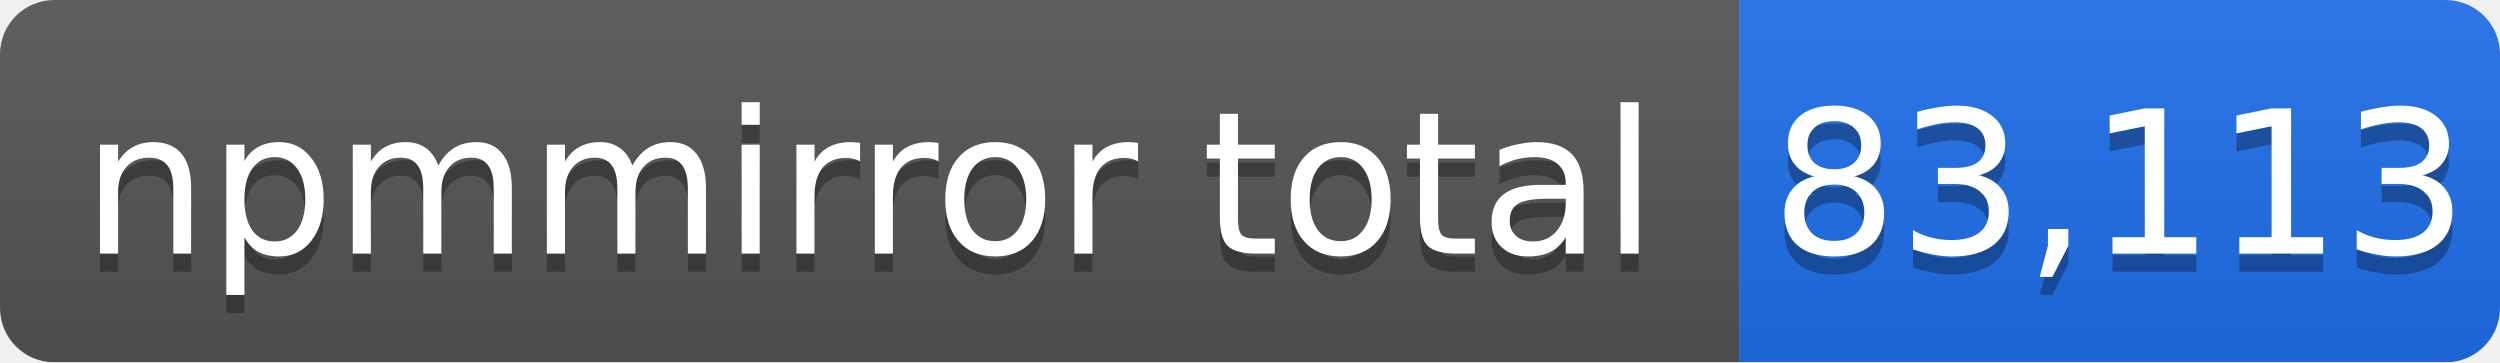
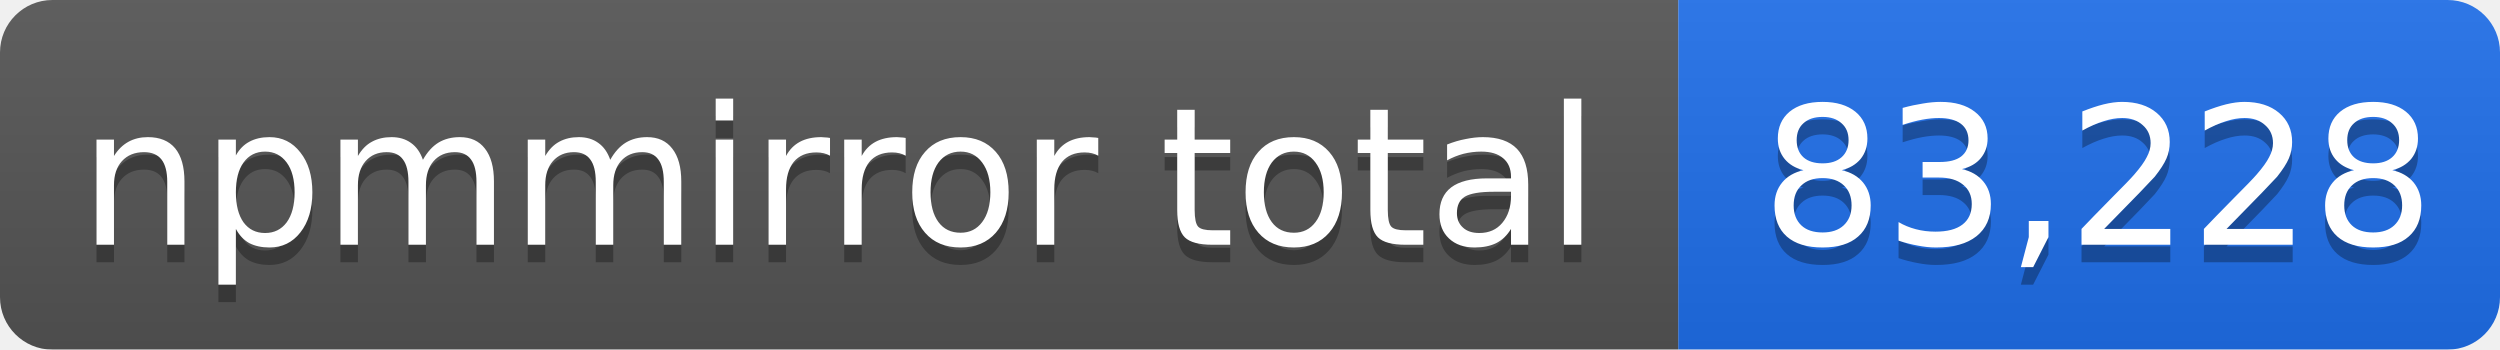
- <svg xmlns="http://www.w3.org/2000/svg" width="138" height="20" role="img" aria-label="npmmirror total: 83,113">
+ <svg xmlns="http://www.w3.org/2000/svg" width="143" height="20" role="img" aria-label="npmmirror total: 83,228">
  <linearGradient id="s" x2="0" y2="100%">
    <stop offset="0" stop-color="#bbb" stop-opacity=".1" />
    <stop offset="1" stop-opacity=".1" />
  </linearGradient>
  <mask id="m">
-     <rect width="138" height="20" rx="3" fill="#fff" />
+     <rect width="143" height="20" rx="3" fill="#fff" />
  </mask>
  <g mask="url(#m)">
    <rect width="96" height="20" fill="#555" />
-     <rect x="96" width="42" height="20" fill="#1f6feb" />
-     <rect width="138" height="20" fill="url(#s)" />
+     <rect x="96" width="47" height="20" fill="#1f6feb" />
+     <rect width="143" height="20" fill="url(#s)" />
  </g>
  <g fill="#fff" text-anchor="middle" font-family="Verdana,Geneva,DejaVu Sans,sans-serif" font-size="11">
    <text x="48" y="15" fill="#010101" fill-opacity=".3">npmmirror total</text>
    <text x="48" y="14">npmmirror total</text>
-     <text x="117" y="15" fill="#010101" fill-opacity=".3">83,113</text>
-     <text x="117" y="14">83,113</text>
+     <text x="120" y="15" fill="#010101" fill-opacity=".3">83,228</text>
+     <text x="120" y="14">83,228</text>
  </g>
</svg>
